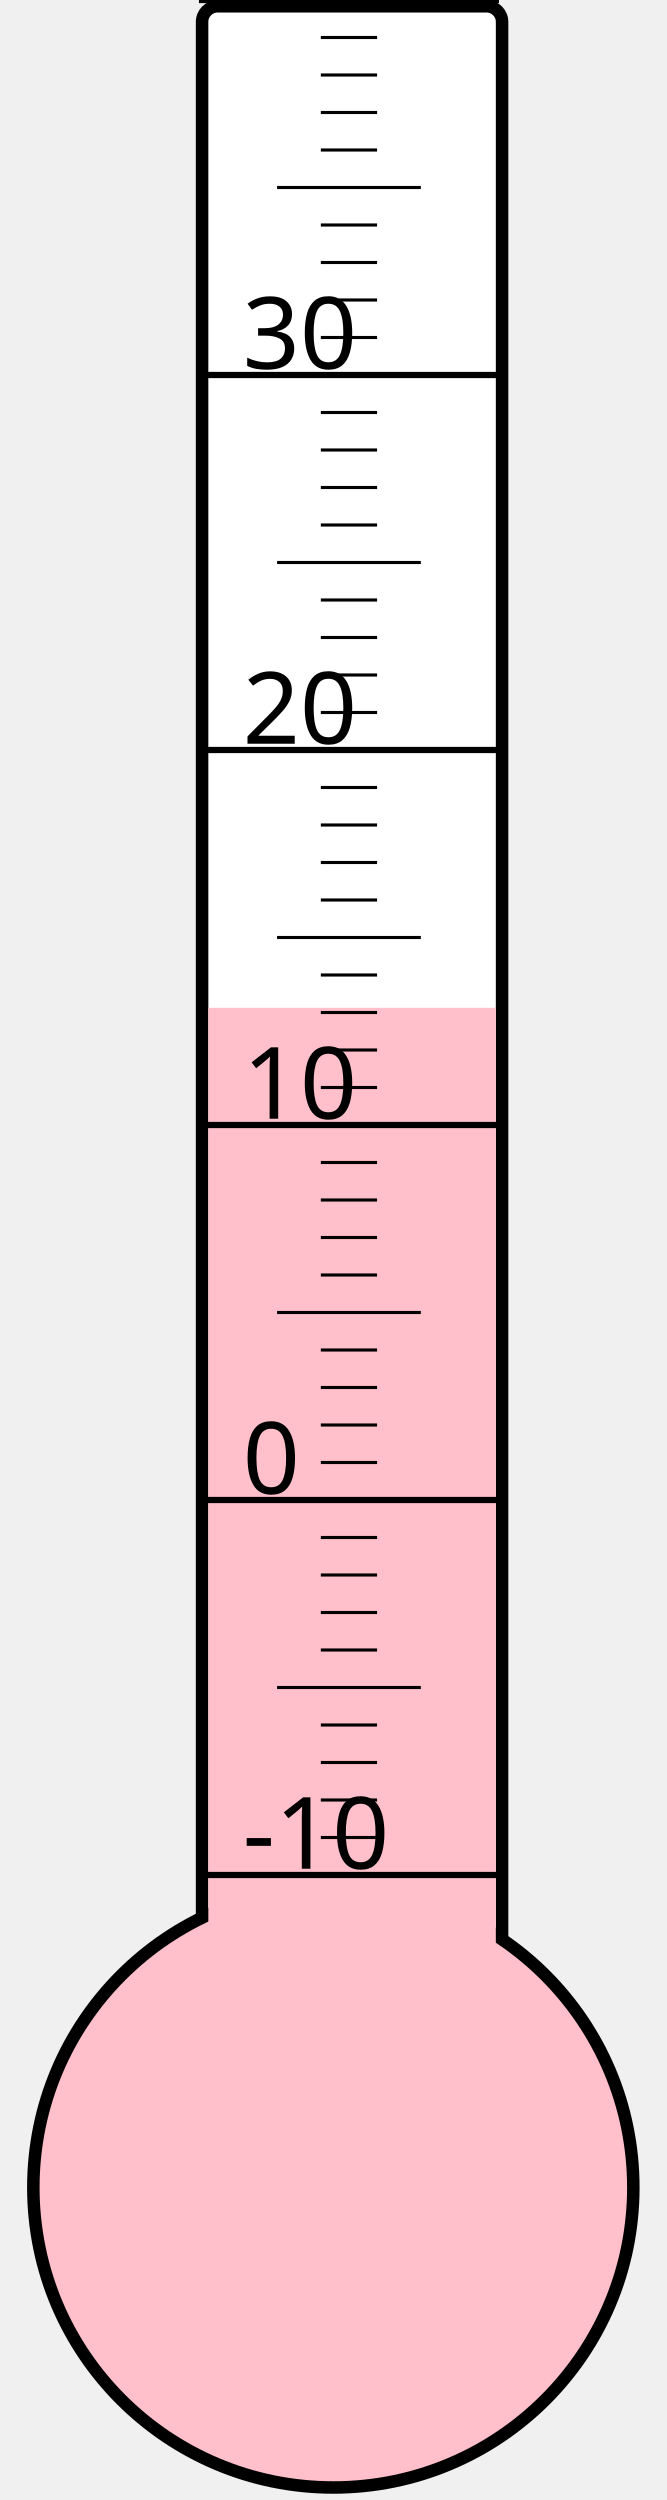
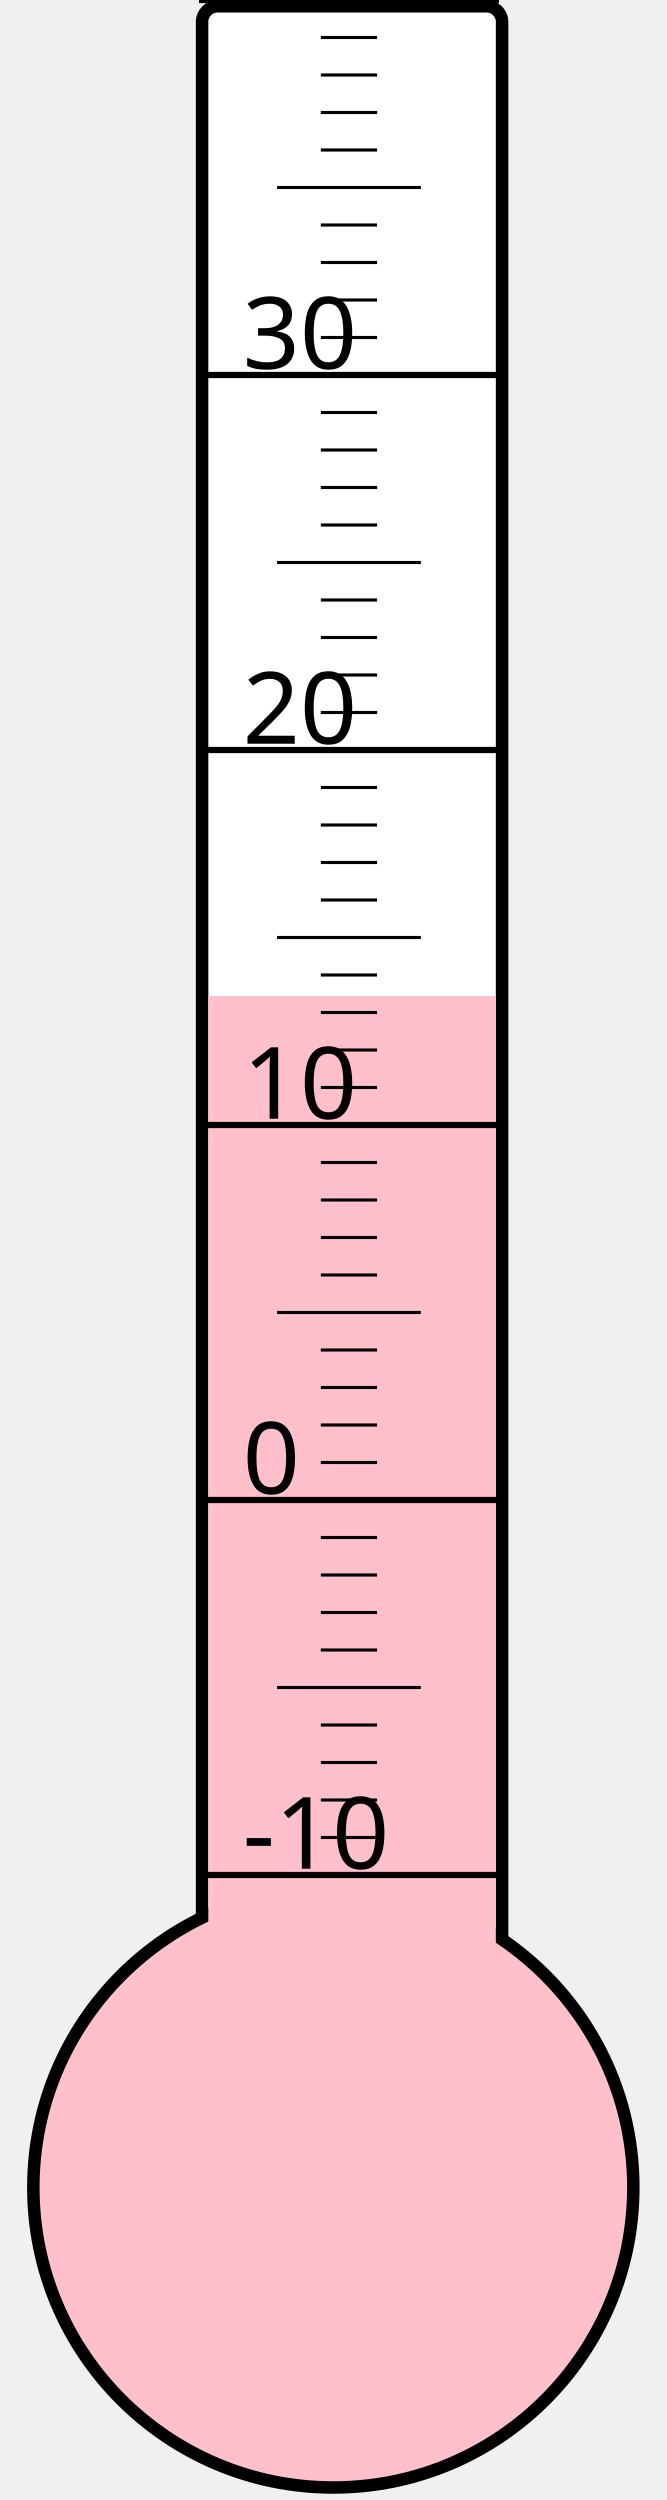
<svg xmlns="http://www.w3.org/2000/svg" width="40px" height="150px" viewBox="0 0 200 800">
  <rect width="200" height="800" x="0" y="0" style="fill: #ffffeb; fill-opacity: 0;" />
  <rect width="96" height="680" x="58" y="2" rx="5" ry="5" style="fill: white; fill-opacity: 1; stroke: black; stroke-width: 4;" />
  <circle cx="100" cy="700" r="96" style="fill: pink; stroke: black; stroke-width: 4;" />
-   <rect width="92" height="377.5" x="60" y="322.5" style="fill: pink; fill-opacity: 1; stroke-width: 0;" />
+   <rect width="92" height="381.25" x="60" y="318.75" style="fill: pink; fill-opacity: 1; stroke-width: 0;" />
  <text x="71" y="598" style="font-family: sans-serif; font-size: 24pt;">-10</text>
  <text x="71" y="478" style="font-family: sans-serif; font-size: 24pt;">0</text>
  <text x="71" y="358" style="font-family: sans-serif; font-size: 24pt;">10</text>
  <text x="71" y="238" style="font-family: sans-serif; font-size: 24pt;">20</text>
  <text x="71" y="118" style="font-family: sans-serif; font-size: 24pt;">30</text>
  <g style="stroke: black;">
    <line x1="57" y1="600" x2="153" y2="600" style="stroke-width: 2;" />
    <line x1="96" y1="588" x2="114" y2="588" style="stroke-width: 1;" />
    <line x1="96" y1="576" x2="114" y2="576" style="stroke-width: 1;" />
    <line x1="96" y1="564" x2="114" y2="564" style="stroke-width: 1;" />
    <line x1="96" y1="552" x2="114" y2="552" style="stroke-width: 1;" />
    <line x1="82" y1="540" x2="128" y2="540" style="stroke-width: 1;" />
    <line x1="96" y1="528" x2="114" y2="528" style="stroke-width: 1;" />
    <line x1="96" y1="516" x2="114" y2="516" style="stroke-width: 1;" />
    <line x1="96" y1="504" x2="114" y2="504" style="stroke-width: 1;" />
    <line x1="96" y1="492" x2="114" y2="492" style="stroke-width: 1;" />
    <line x1="57" y1="480" x2="153" y2="480" style="stroke-width: 2;" />
    <line x1="96" y1="468" x2="114" y2="468" style="stroke-width: 1;" />
    <line x1="96" y1="456" x2="114" y2="456" style="stroke-width: 1;" />
    <line x1="96" y1="444" x2="114" y2="444" style="stroke-width: 1;" />
    <line x1="96" y1="432" x2="114" y2="432" style="stroke-width: 1;" />
    <line x1="82" y1="420" x2="128" y2="420" style="stroke-width: 1;" />
    <line x1="96" y1="408" x2="114" y2="408" style="stroke-width: 1;" />
    <line x1="96" y1="396" x2="114" y2="396" style="stroke-width: 1;" />
    <line x1="96" y1="384" x2="114" y2="384" style="stroke-width: 1;" />
    <line x1="96" y1="372" x2="114" y2="372" style="stroke-width: 1;" />
    <line x1="57" y1="360" x2="153" y2="360" style="stroke-width: 2;" />
    <line x1="96" y1="348" x2="114" y2="348" style="stroke-width: 1;" />
    <line x1="96" y1="336" x2="114" y2="336" style="stroke-width: 1;" />
    <line x1="96" y1="324" x2="114" y2="324" style="stroke-width: 1;" />
    <line x1="96" y1="312" x2="114" y2="312" style="stroke-width: 1;" />
    <line x1="82" y1="300" x2="128" y2="300" style="stroke-width: 1;" />
    <line x1="96" y1="288" x2="114" y2="288" style="stroke-width: 1;" />
    <line x1="96" y1="276" x2="114" y2="276" style="stroke-width: 1;" />
    <line x1="96" y1="264" x2="114" y2="264" style="stroke-width: 1;" />
    <line x1="96" y1="252" x2="114" y2="252" style="stroke-width: 1;" />
    <line x1="57" y1="240" x2="153" y2="240" style="stroke-width: 2;" />
    <line x1="96" y1="228" x2="114" y2="228" style="stroke-width: 1;" />
    <line x1="96" y1="216" x2="114" y2="216" style="stroke-width: 1;" />
    <line x1="96" y1="204" x2="114" y2="204" style="stroke-width: 1;" />
    <line x1="96" y1="192" x2="114" y2="192" style="stroke-width: 1;" />
    <line x1="82" y1="180" x2="128" y2="180" style="stroke-width: 1;" />
    <line x1="96" y1="168" x2="114" y2="168" style="stroke-width: 1;" />
    <line x1="96" y1="156" x2="114" y2="156" style="stroke-width: 1;" />
    <line x1="96" y1="144" x2="114" y2="144" style="stroke-width: 1;" />
    <line x1="96" y1="132" x2="114" y2="132" style="stroke-width: 1;" />
    <line x1="57" y1="120" x2="153" y2="120" style="stroke-width: 2;" />
    <line x1="96" y1="108" x2="114" y2="108" style="stroke-width: 1;" />
    <line x1="96" y1="96" x2="114" y2="96" style="stroke-width: 1;" />
    <line x1="96" y1="84" x2="114" y2="84" style="stroke-width: 1;" />
    <line x1="96" y1="72" x2="114" y2="72" style="stroke-width: 1;" />
    <line x1="82" y1="60" x2="128" y2="60" style="stroke-width: 1;" />
    <line x1="96" y1="48" x2="114" y2="48" style="stroke-width: 1;" />
    <line x1="96" y1="36" x2="114" y2="36" style="stroke-width: 1;" />
    <line x1="96" y1="24" x2="114" y2="24" style="stroke-width: 1;" />
    <line x1="96" y1="12" x2="114" y2="12" style="stroke-width: 1;" />
    <line x1="57" y1="0" x2="153" y2="0" style="stroke-width: 2;" />
  </g>
</svg>
